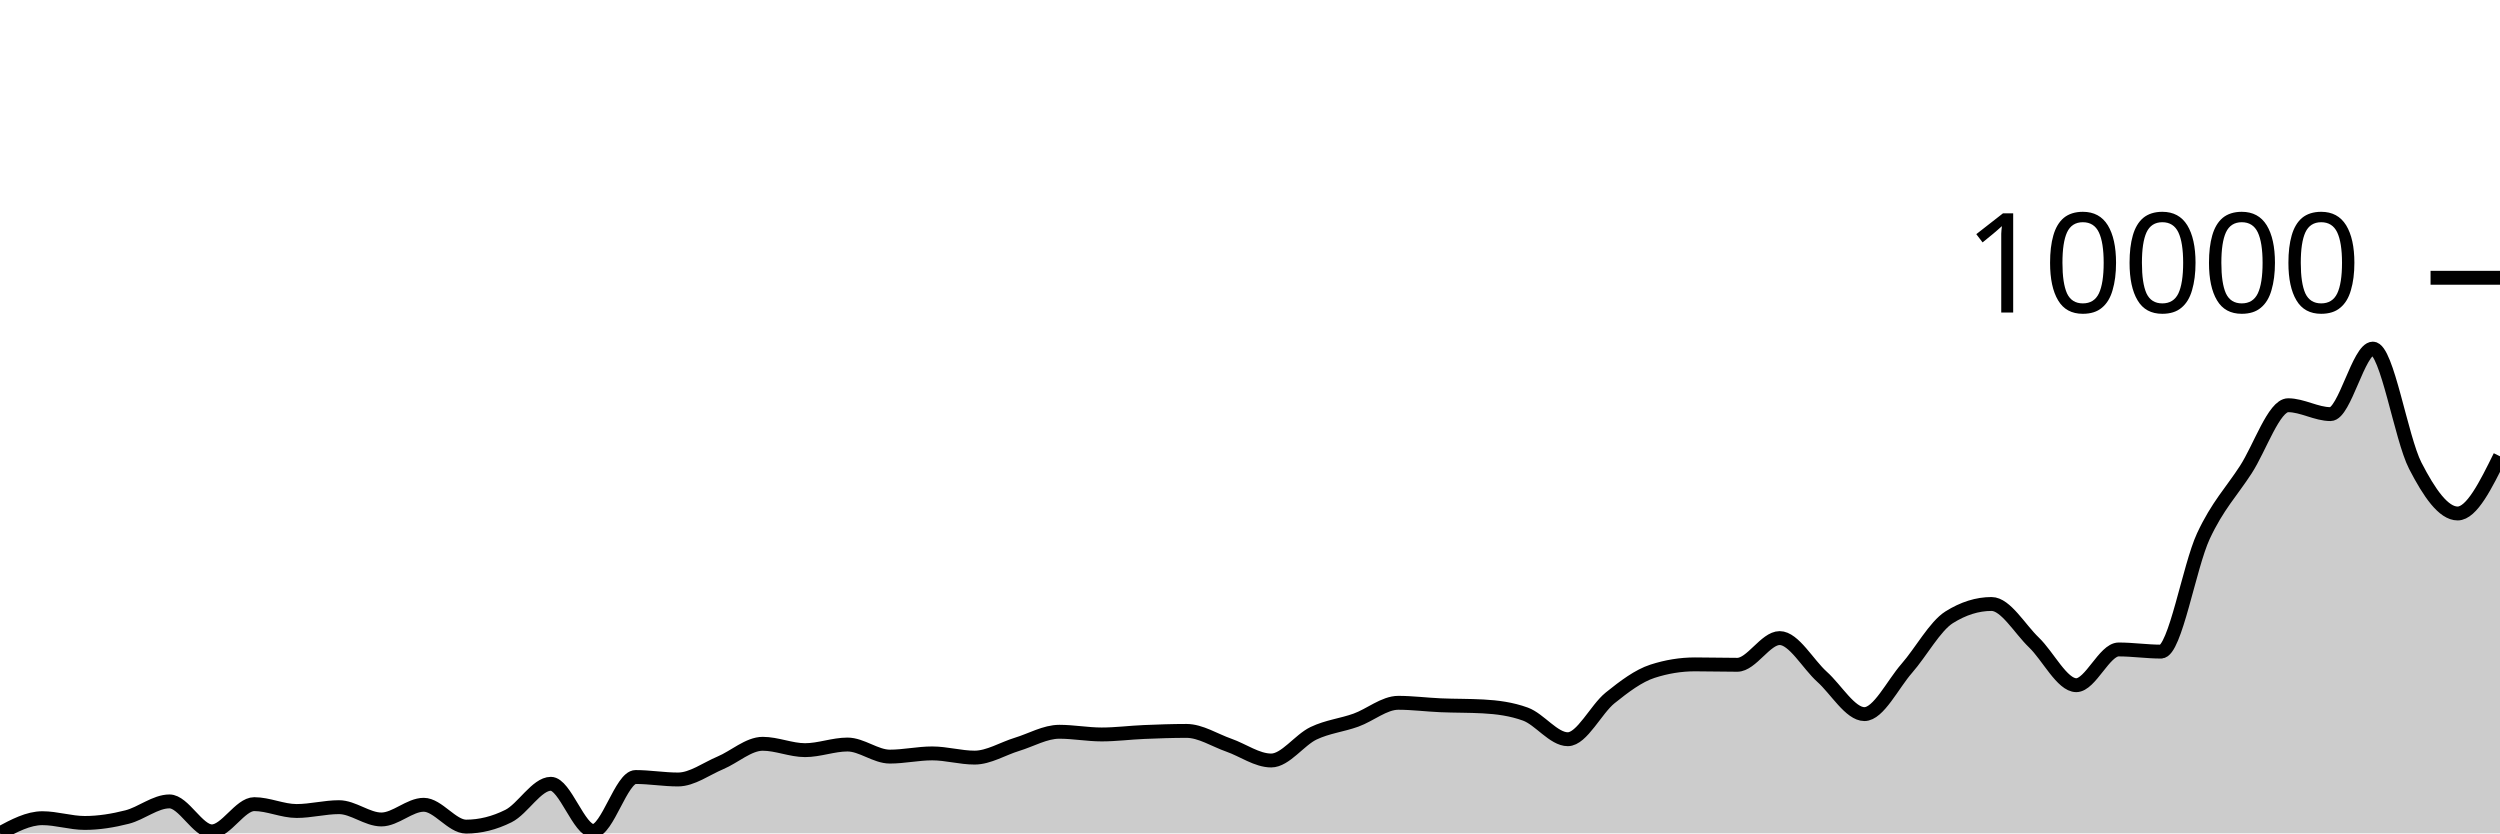
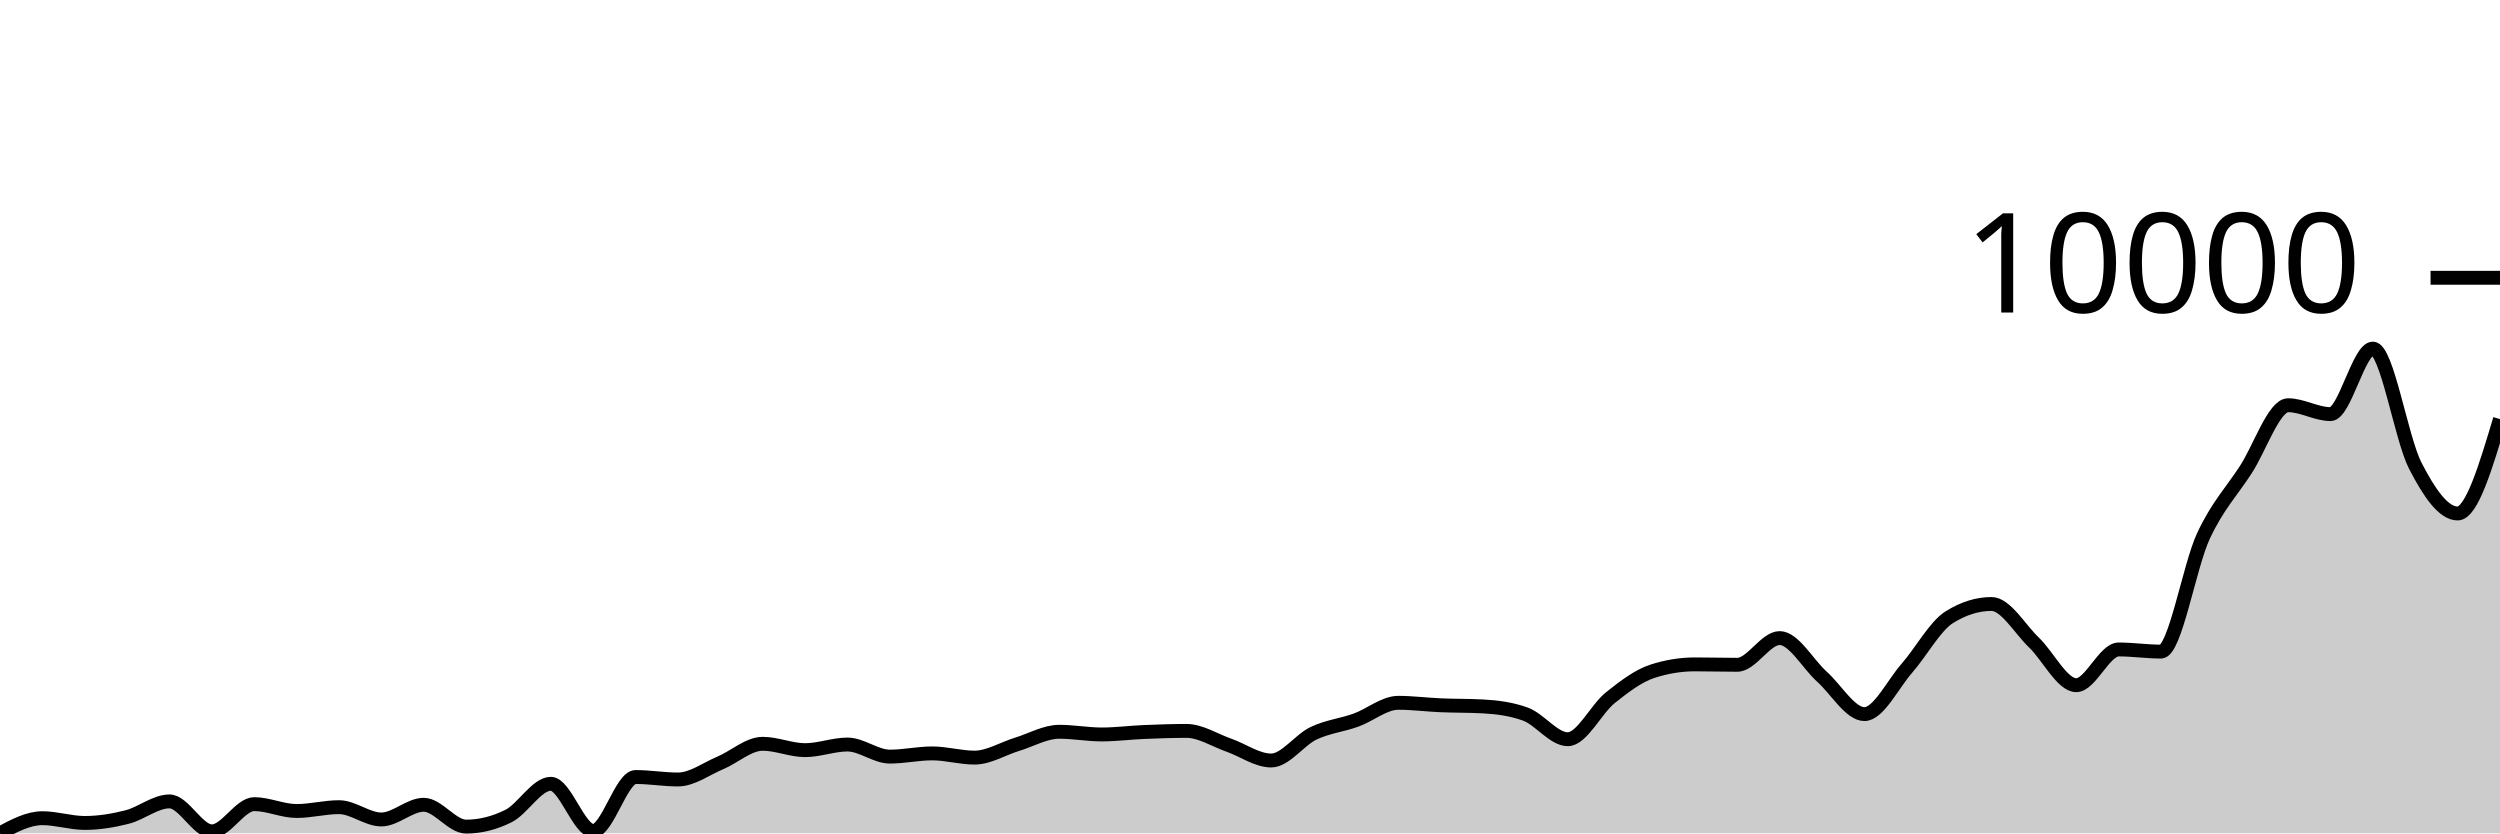
<svg xmlns="http://www.w3.org/2000/svg" viewBox="0 0 180 60">
  <g transform="translate(0,20)">
-     <path class="area" fill="rgba(0, 0, 0, 0.2)" d="M0,40C1.017,39.455,2.034,38.91,3.051,38.91C4.068,38.91,5.085,39.252,6.102,39.252C7.119,39.252,8.136,39.086,9.153,38.827C10.169,38.569,11.186,37.701,12.203,37.701C13.22,37.701,14.237,39.858,15.254,39.858C16.271,39.858,17.288,37.898,18.305,37.898C19.322,37.898,20.339,38.392,21.356,38.392C22.373,38.392,23.39,38.116,24.407,38.116C25.424,38.116,26.441,39.002,27.458,39.002C28.475,39.002,29.492,37.944,30.508,37.944C31.525,37.944,32.542,39.516,33.559,39.516C34.576,39.516,35.593,39.262,36.61,38.755C37.627,38.248,38.644,36.433,39.661,36.433C40.678,36.433,41.695,39.829,42.712,39.829C43.729,39.829,44.746,35.945,45.763,35.945C46.78,35.945,47.797,36.123,48.814,36.123C49.831,36.123,50.847,35.355,51.864,34.927C52.881,34.499,53.898,33.553,54.915,33.553C55.932,33.553,56.949,34.011,57.966,34.011C58.983,34.011,60,33.606,61.017,33.606C62.034,33.606,63.051,34.476,64.068,34.476C65.085,34.476,66.102,34.245,67.119,34.245C68.136,34.245,69.153,34.548,70.169,34.548C71.186,34.548,72.203,33.903,73.22,33.593C74.237,33.283,75.254,32.687,76.271,32.687C77.288,32.687,78.305,32.881,79.322,32.881C80.339,32.881,81.356,32.746,82.373,32.704C83.39,32.661,84.407,32.625,85.424,32.625C86.441,32.625,87.458,33.297,88.475,33.652C89.492,34.008,90.508,34.756,91.525,34.756C92.542,34.756,93.559,33.28,94.576,32.796C95.593,32.312,96.61,32.216,97.627,31.85C98.644,31.485,99.661,30.602,100.678,30.602C101.695,30.602,102.712,30.737,103.729,30.78C104.746,30.823,105.763,30.807,106.78,30.862C107.797,30.917,108.814,31.047,109.831,31.416C110.847,31.785,111.864,33.224,112.881,33.224C113.898,33.224,114.915,31.062,115.932,30.246C116.949,29.43,117.966,28.658,118.983,28.329C120,28,121.017,27.835,122.034,27.835C123.051,27.835,124.068,27.865,125.085,27.865C126.102,27.865,127.119,25.941,128.136,25.941C129.153,25.941,130.169,27.815,131.186,28.728C132.203,29.64,133.22,31.416,134.237,31.416C135.254,31.416,136.271,29.283,137.288,28.122C138.305,26.96,139.322,25.084,140.339,24.445C141.356,23.806,142.373,23.487,143.39,23.487C144.407,23.487,145.424,25.283,146.441,26.257C147.458,27.232,148.475,29.334,149.492,29.334C150.508,29.334,151.525,26.761,152.542,26.761C153.559,26.761,154.576,26.916,155.593,26.916C156.61,26.916,157.627,20.781,158.644,18.598C159.661,16.415,160.678,15.389,161.695,13.819C162.712,12.248,163.729,9.177,164.746,9.177C165.763,9.177,166.78,9.816,167.797,9.816C168.814,9.816,169.831,5.099,170.847,5.099C171.864,5.099,172.881,11.55,173.898,13.529C174.915,15.507,175.932,16.971,176.949,16.971C177.966,16.971,178.983,14.912,180,12.853L180,40C178.983,40,177.966,40,176.949,40C175.932,40,174.915,40,173.898,40C172.881,40,171.864,40,170.847,40C169.831,40,168.814,40,167.797,40C166.78,40,165.763,40,164.746,40C163.729,40,162.712,40,161.695,40C160.678,40,159.661,40,158.644,40C157.627,40,156.61,40,155.593,40C154.576,40,153.559,40,152.542,40C151.525,40,150.508,40,149.492,40C148.475,40,147.458,40,146.441,40C145.424,40,144.407,40,143.39,40C142.373,40,141.356,40,140.339,40C139.322,40,138.305,40,137.288,40C136.271,40,135.254,40,134.237,40C133.22,40,132.203,40,131.186,40C130.169,40,129.153,40,128.136,40C127.119,40,126.102,40,125.085,40C124.068,40,123.051,40,122.034,40C121.017,40,120,40,118.983,40C117.966,40,116.949,40,115.932,40C114.915,40,113.898,40,112.881,40C111.864,40,110.847,40,109.831,40C108.814,40,107.797,40,106.78,40C105.763,40,104.746,40,103.729,40C102.712,40,101.695,40,100.678,40C99.661,40,98.644,40,97.627,40C96.61,40,95.593,40,94.576,40C93.559,40,92.542,40,91.525,40C90.508,40,89.492,40,88.475,40C87.458,40,86.441,40,85.424,40C84.407,40,83.39,40,82.373,40C81.356,40,80.339,40,79.322,40C78.305,40,77.288,40,76.271,40C75.254,40,74.237,40,73.22,40C72.203,40,71.186,40,70.169,40C69.153,40,68.136,40,67.119,40C66.102,40,65.085,40,64.068,40C63.051,40,62.034,40,61.017,40C60,40,58.983,40,57.966,40C56.949,40,55.932,40,54.915,40C53.898,40,52.881,40,51.864,40C50.847,40,49.831,40,48.814,40C47.797,40,46.78,40,45.763,40C44.746,40,43.729,40,42.712,40C41.695,40,40.678,40,39.661,40C38.644,40,37.627,40,36.61,40C35.593,40,34.576,40,33.559,40C32.542,40,31.525,40,30.508,40C29.492,40,28.475,40,27.458,40C26.441,40,25.424,40,24.407,40C23.39,40,22.373,40,21.356,40C20.339,40,19.322,40,18.305,40C17.288,40,16.271,40,15.254,40C14.237,40,13.22,40,12.203,40C11.186,40,10.169,40,9.153,40C8.136,40,7.119,40,6.102,40C5.085,40,4.068,40,3.051,40C2.034,40,1.017,40,0,40Z" />
-     <path class="line" stroke="black" fill="none" d="M0,40C1.017,39.455,2.034,38.91,3.051,38.91C4.068,38.91,5.085,39.252,6.102,39.252C7.119,39.252,8.136,39.086,9.153,38.827C10.169,38.569,11.186,37.701,12.203,37.701C13.22,37.701,14.237,39.858,15.254,39.858C16.271,39.858,17.288,37.898,18.305,37.898C19.322,37.898,20.339,38.392,21.356,38.392C22.373,38.392,23.39,38.116,24.407,38.116C25.424,38.116,26.441,39.002,27.458,39.002C28.475,39.002,29.492,37.944,30.508,37.944C31.525,37.944,32.542,39.516,33.559,39.516C34.576,39.516,35.593,39.262,36.61,38.755C37.627,38.248,38.644,36.433,39.661,36.433C40.678,36.433,41.695,39.829,42.712,39.829C43.729,39.829,44.746,35.945,45.763,35.945C46.78,35.945,47.797,36.123,48.814,36.123C49.831,36.123,50.847,35.355,51.864,34.927C52.881,34.499,53.898,33.553,54.915,33.553C55.932,33.553,56.949,34.011,57.966,34.011C58.983,34.011,60,33.606,61.017,33.606C62.034,33.606,63.051,34.476,64.068,34.476C65.085,34.476,66.102,34.245,67.119,34.245C68.136,34.245,69.153,34.548,70.169,34.548C71.186,34.548,72.203,33.903,73.22,33.593C74.237,33.283,75.254,32.687,76.271,32.687C77.288,32.687,78.305,32.881,79.322,32.881C80.339,32.881,81.356,32.746,82.373,32.704C83.39,32.661,84.407,32.625,85.424,32.625C86.441,32.625,87.458,33.297,88.475,33.652C89.492,34.008,90.508,34.756,91.525,34.756C92.542,34.756,93.559,33.28,94.576,32.796C95.593,32.312,96.61,32.216,97.627,31.85C98.644,31.485,99.661,30.602,100.678,30.602C101.695,30.602,102.712,30.737,103.729,30.78C104.746,30.823,105.763,30.807,106.78,30.862C107.797,30.917,108.814,31.047,109.831,31.416C110.847,31.785,111.864,33.224,112.881,33.224C113.898,33.224,114.915,31.062,115.932,30.246C116.949,29.43,117.966,28.658,118.983,28.329C120,28,121.017,27.835,122.034,27.835C123.051,27.835,124.068,27.865,125.085,27.865C126.102,27.865,127.119,25.941,128.136,25.941C129.153,25.941,130.169,27.815,131.186,28.728C132.203,29.64,133.22,31.416,134.237,31.416C135.254,31.416,136.271,29.283,137.288,28.122C138.305,26.96,139.322,25.084,140.339,24.445C141.356,23.806,142.373,23.487,143.39,23.487C144.407,23.487,145.424,25.283,146.441,26.257C147.458,27.232,148.475,29.334,149.492,29.334C150.508,29.334,151.525,26.761,152.542,26.761C153.559,26.761,154.576,26.916,155.593,26.916C156.61,26.916,157.627,20.781,158.644,18.598C159.661,16.415,160.678,15.389,161.695,13.819C162.712,12.248,163.729,9.177,164.746,9.177C165.763,9.177,166.78,9.816,167.797,9.816C168.814,9.816,169.831,5.099,170.847,5.099C171.864,5.099,172.881,11.55,173.898,13.529C174.915,15.507,175.932,16.971,176.949,16.971C177.966,16.971,178.983,14.912,180,12.853" />
+     <path class="area" fill="rgba(0, 0, 0, 0.2)" d="M0,40C1.017,39.455,2.034,38.91,3.051,38.91C4.068,38.91,5.085,39.252,6.102,39.252C7.119,39.252,8.136,39.086,9.153,38.827C10.169,38.569,11.186,37.701,12.203,37.701C13.22,37.701,14.237,39.858,15.254,39.858C16.271,39.858,17.288,37.898,18.305,37.898C19.322,37.898,20.339,38.392,21.356,38.392C22.373,38.392,23.39,38.116,24.407,38.116C25.424,38.116,26.441,39.002,27.458,39.002C28.475,39.002,29.492,37.944,30.508,37.944C31.525,37.944,32.542,39.516,33.559,39.516C34.576,39.516,35.593,39.262,36.61,38.755C37.627,38.248,38.644,36.433,39.661,36.433C40.678,36.433,41.695,39.829,42.712,39.829C43.729,39.829,44.746,35.945,45.763,35.945C46.78,35.945,47.797,36.123,48.814,36.123C49.831,36.123,50.847,35.355,51.864,34.927C52.881,34.499,53.898,33.553,54.915,33.553C55.932,33.553,56.949,34.011,57.966,34.011C58.983,34.011,60,33.606,61.017,33.606C62.034,33.606,63.051,34.476,64.068,34.476C65.085,34.476,66.102,34.245,67.119,34.245C68.136,34.245,69.153,34.548,70.169,34.548C71.186,34.548,72.203,33.903,73.22,33.593C74.237,33.283,75.254,32.687,76.271,32.687C77.288,32.687,78.305,32.881,79.322,32.881C80.339,32.881,81.356,32.746,82.373,32.704C83.39,32.661,84.407,32.625,85.424,32.625C86.441,32.625,87.458,33.297,88.475,33.652C89.492,34.008,90.508,34.756,91.525,34.756C92.542,34.756,93.559,33.28,94.576,32.796C95.593,32.312,96.61,32.216,97.627,31.85C98.644,31.485,99.661,30.602,100.678,30.602C101.695,30.602,102.712,30.737,103.729,30.78C104.746,30.823,105.763,30.807,106.78,30.862C107.797,30.917,108.814,31.047,109.831,31.416C110.847,31.785,111.864,33.224,112.881,33.224C113.898,33.224,114.915,31.062,115.932,30.246C116.949,29.43,117.966,28.658,118.983,28.329C120,28,121.017,27.835,122.034,27.835C123.051,27.835,124.068,27.865,125.085,27.865C126.102,27.865,127.119,25.941,128.136,25.941C129.153,25.941,130.169,27.815,131.186,28.728C132.203,29.64,133.22,31.416,134.237,31.416C135.254,31.416,136.271,29.283,137.288,28.122C138.305,26.96,139.322,25.084,140.339,24.445C141.356,23.806,142.373,23.487,143.39,23.487C144.407,23.487,145.424,25.283,146.441,26.257C147.458,27.232,148.475,29.334,149.492,29.334C150.508,29.334,151.525,26.761,152.542,26.761C153.559,26.761,154.576,26.916,155.593,26.916C156.61,26.916,157.627,20.781,158.644,18.598C159.661,16.415,160.678,15.389,161.695,13.819C162.712,12.248,163.729,9.177,164.746,9.177C165.763,9.177,166.78,9.816,167.797,9.816C168.814,9.816,169.831,5.099,170.847,5.099C171.864,5.099,172.881,11.55,173.898,13.529C174.915,15.507,175.932,16.971,176.949,16.971C177.966,16.971,178.983,13.573,180,10.175L180,40C178.983,40,177.966,40,176.949,40C175.932,40,174.915,40,173.898,40C172.881,40,171.864,40,170.847,40C169.831,40,168.814,40,167.797,40C166.78,40,165.763,40,164.746,40C163.729,40,162.712,40,161.695,40C160.678,40,159.661,40,158.644,40C157.627,40,156.61,40,155.593,40C154.576,40,153.559,40,152.542,40C151.525,40,150.508,40,149.492,40C148.475,40,147.458,40,146.441,40C145.424,40,144.407,40,143.39,40C142.373,40,141.356,40,140.339,40C139.322,40,138.305,40,137.288,40C136.271,40,135.254,40,134.237,40C133.22,40,132.203,40,131.186,40C130.169,40,129.153,40,128.136,40C127.119,40,126.102,40,125.085,40C124.068,40,123.051,40,122.034,40C121.017,40,120,40,118.983,40C117.966,40,116.949,40,115.932,40C114.915,40,113.898,40,112.881,40C111.864,40,110.847,40,109.831,40C108.814,40,107.797,40,106.78,40C105.763,40,104.746,40,103.729,40C102.712,40,101.695,40,100.678,40C99.661,40,98.644,40,97.627,40C96.61,40,95.593,40,94.576,40C93.559,40,92.542,40,91.525,40C90.508,40,89.492,40,88.475,40C87.458,40,86.441,40,85.424,40C84.407,40,83.39,40,82.373,40C81.356,40,80.339,40,79.322,40C78.305,40,77.288,40,76.271,40C75.254,40,74.237,40,73.22,40C72.203,40,71.186,40,70.169,40C69.153,40,68.136,40,67.119,40C66.102,40,65.085,40,64.068,40C63.051,40,62.034,40,61.017,40C60,40,58.983,40,57.966,40C56.949,40,55.932,40,54.915,40C53.898,40,52.881,40,51.864,40C50.847,40,49.831,40,48.814,40C47.797,40,46.78,40,45.763,40C44.746,40,43.729,40,42.712,40C41.695,40,40.678,40,39.661,40C38.644,40,37.627,40,36.61,40C35.593,40,34.576,40,33.559,40C32.542,40,31.525,40,30.508,40C29.492,40,28.475,40,27.458,40C26.441,40,25.424,40,24.407,40C23.39,40,22.373,40,21.356,40C20.339,40,19.322,40,18.305,40C17.288,40,16.271,40,15.254,40C14.237,40,13.22,40,12.203,40C11.186,40,10.169,40,9.153,40C8.136,40,7.119,40,6.102,40C5.085,40,4.068,40,3.051,40C2.034,40,1.017,40,0,40Z" />
+     <path class="line" stroke="black" fill="none" d="M0,40C1.017,39.455,2.034,38.91,3.051,38.91C4.068,38.91,5.085,39.252,6.102,39.252C7.119,39.252,8.136,39.086,9.153,38.827C10.169,38.569,11.186,37.701,12.203,37.701C13.22,37.701,14.237,39.858,15.254,39.858C16.271,39.858,17.288,37.898,18.305,37.898C19.322,37.898,20.339,38.392,21.356,38.392C22.373,38.392,23.39,38.116,24.407,38.116C25.424,38.116,26.441,39.002,27.458,39.002C28.475,39.002,29.492,37.944,30.508,37.944C31.525,37.944,32.542,39.516,33.559,39.516C34.576,39.516,35.593,39.262,36.61,38.755C37.627,38.248,38.644,36.433,39.661,36.433C40.678,36.433,41.695,39.829,42.712,39.829C43.729,39.829,44.746,35.945,45.763,35.945C46.78,35.945,47.797,36.123,48.814,36.123C49.831,36.123,50.847,35.355,51.864,34.927C52.881,34.499,53.898,33.553,54.915,33.553C55.932,33.553,56.949,34.011,57.966,34.011C58.983,34.011,60,33.606,61.017,33.606C62.034,33.606,63.051,34.476,64.068,34.476C65.085,34.476,66.102,34.245,67.119,34.245C68.136,34.245,69.153,34.548,70.169,34.548C71.186,34.548,72.203,33.903,73.22,33.593C74.237,33.283,75.254,32.687,76.271,32.687C77.288,32.687,78.305,32.881,79.322,32.881C80.339,32.881,81.356,32.746,82.373,32.704C83.39,32.661,84.407,32.625,85.424,32.625C86.441,32.625,87.458,33.297,88.475,33.652C89.492,34.008,90.508,34.756,91.525,34.756C92.542,34.756,93.559,33.28,94.576,32.796C95.593,32.312,96.61,32.216,97.627,31.85C98.644,31.485,99.661,30.602,100.678,30.602C101.695,30.602,102.712,30.737,103.729,30.78C104.746,30.823,105.763,30.807,106.78,30.862C107.797,30.917,108.814,31.047,109.831,31.416C110.847,31.785,111.864,33.224,112.881,33.224C113.898,33.224,114.915,31.062,115.932,30.246C116.949,29.43,117.966,28.658,118.983,28.329C120,28,121.017,27.835,122.034,27.835C123.051,27.835,124.068,27.865,125.085,27.865C126.102,27.865,127.119,25.941,128.136,25.941C129.153,25.941,130.169,27.815,131.186,28.728C132.203,29.64,133.22,31.416,134.237,31.416C135.254,31.416,136.271,29.283,137.288,28.122C138.305,26.96,139.322,25.084,140.339,24.445C141.356,23.806,142.373,23.487,143.39,23.487C144.407,23.487,145.424,25.283,146.441,26.257C147.458,27.232,148.475,29.334,149.492,29.334C150.508,29.334,151.525,26.761,152.542,26.761C153.559,26.761,154.576,26.916,155.593,26.916C156.61,26.916,157.627,20.781,158.644,18.598C159.661,16.415,160.678,15.389,161.695,13.819C162.712,12.248,163.729,9.177,164.746,9.177C165.763,9.177,166.78,9.816,167.797,9.816C168.814,9.816,169.831,5.099,170.847,5.099C171.864,5.099,172.881,11.55,173.898,13.529C174.915,15.507,175.932,16.971,176.949,16.971C177.966,16.971,178.983,13.573,180,10.175" />
    <path class="axis-ceiling" stroke-width="1" stroke="black" fill="none" d="M175,0L180,0" />
    <text class="axis-ceiling-label" font-family="sans-serif" text-anchor="end" font-size="10px" x="170" y="2.5">10000</text>
  </g>
</svg>
